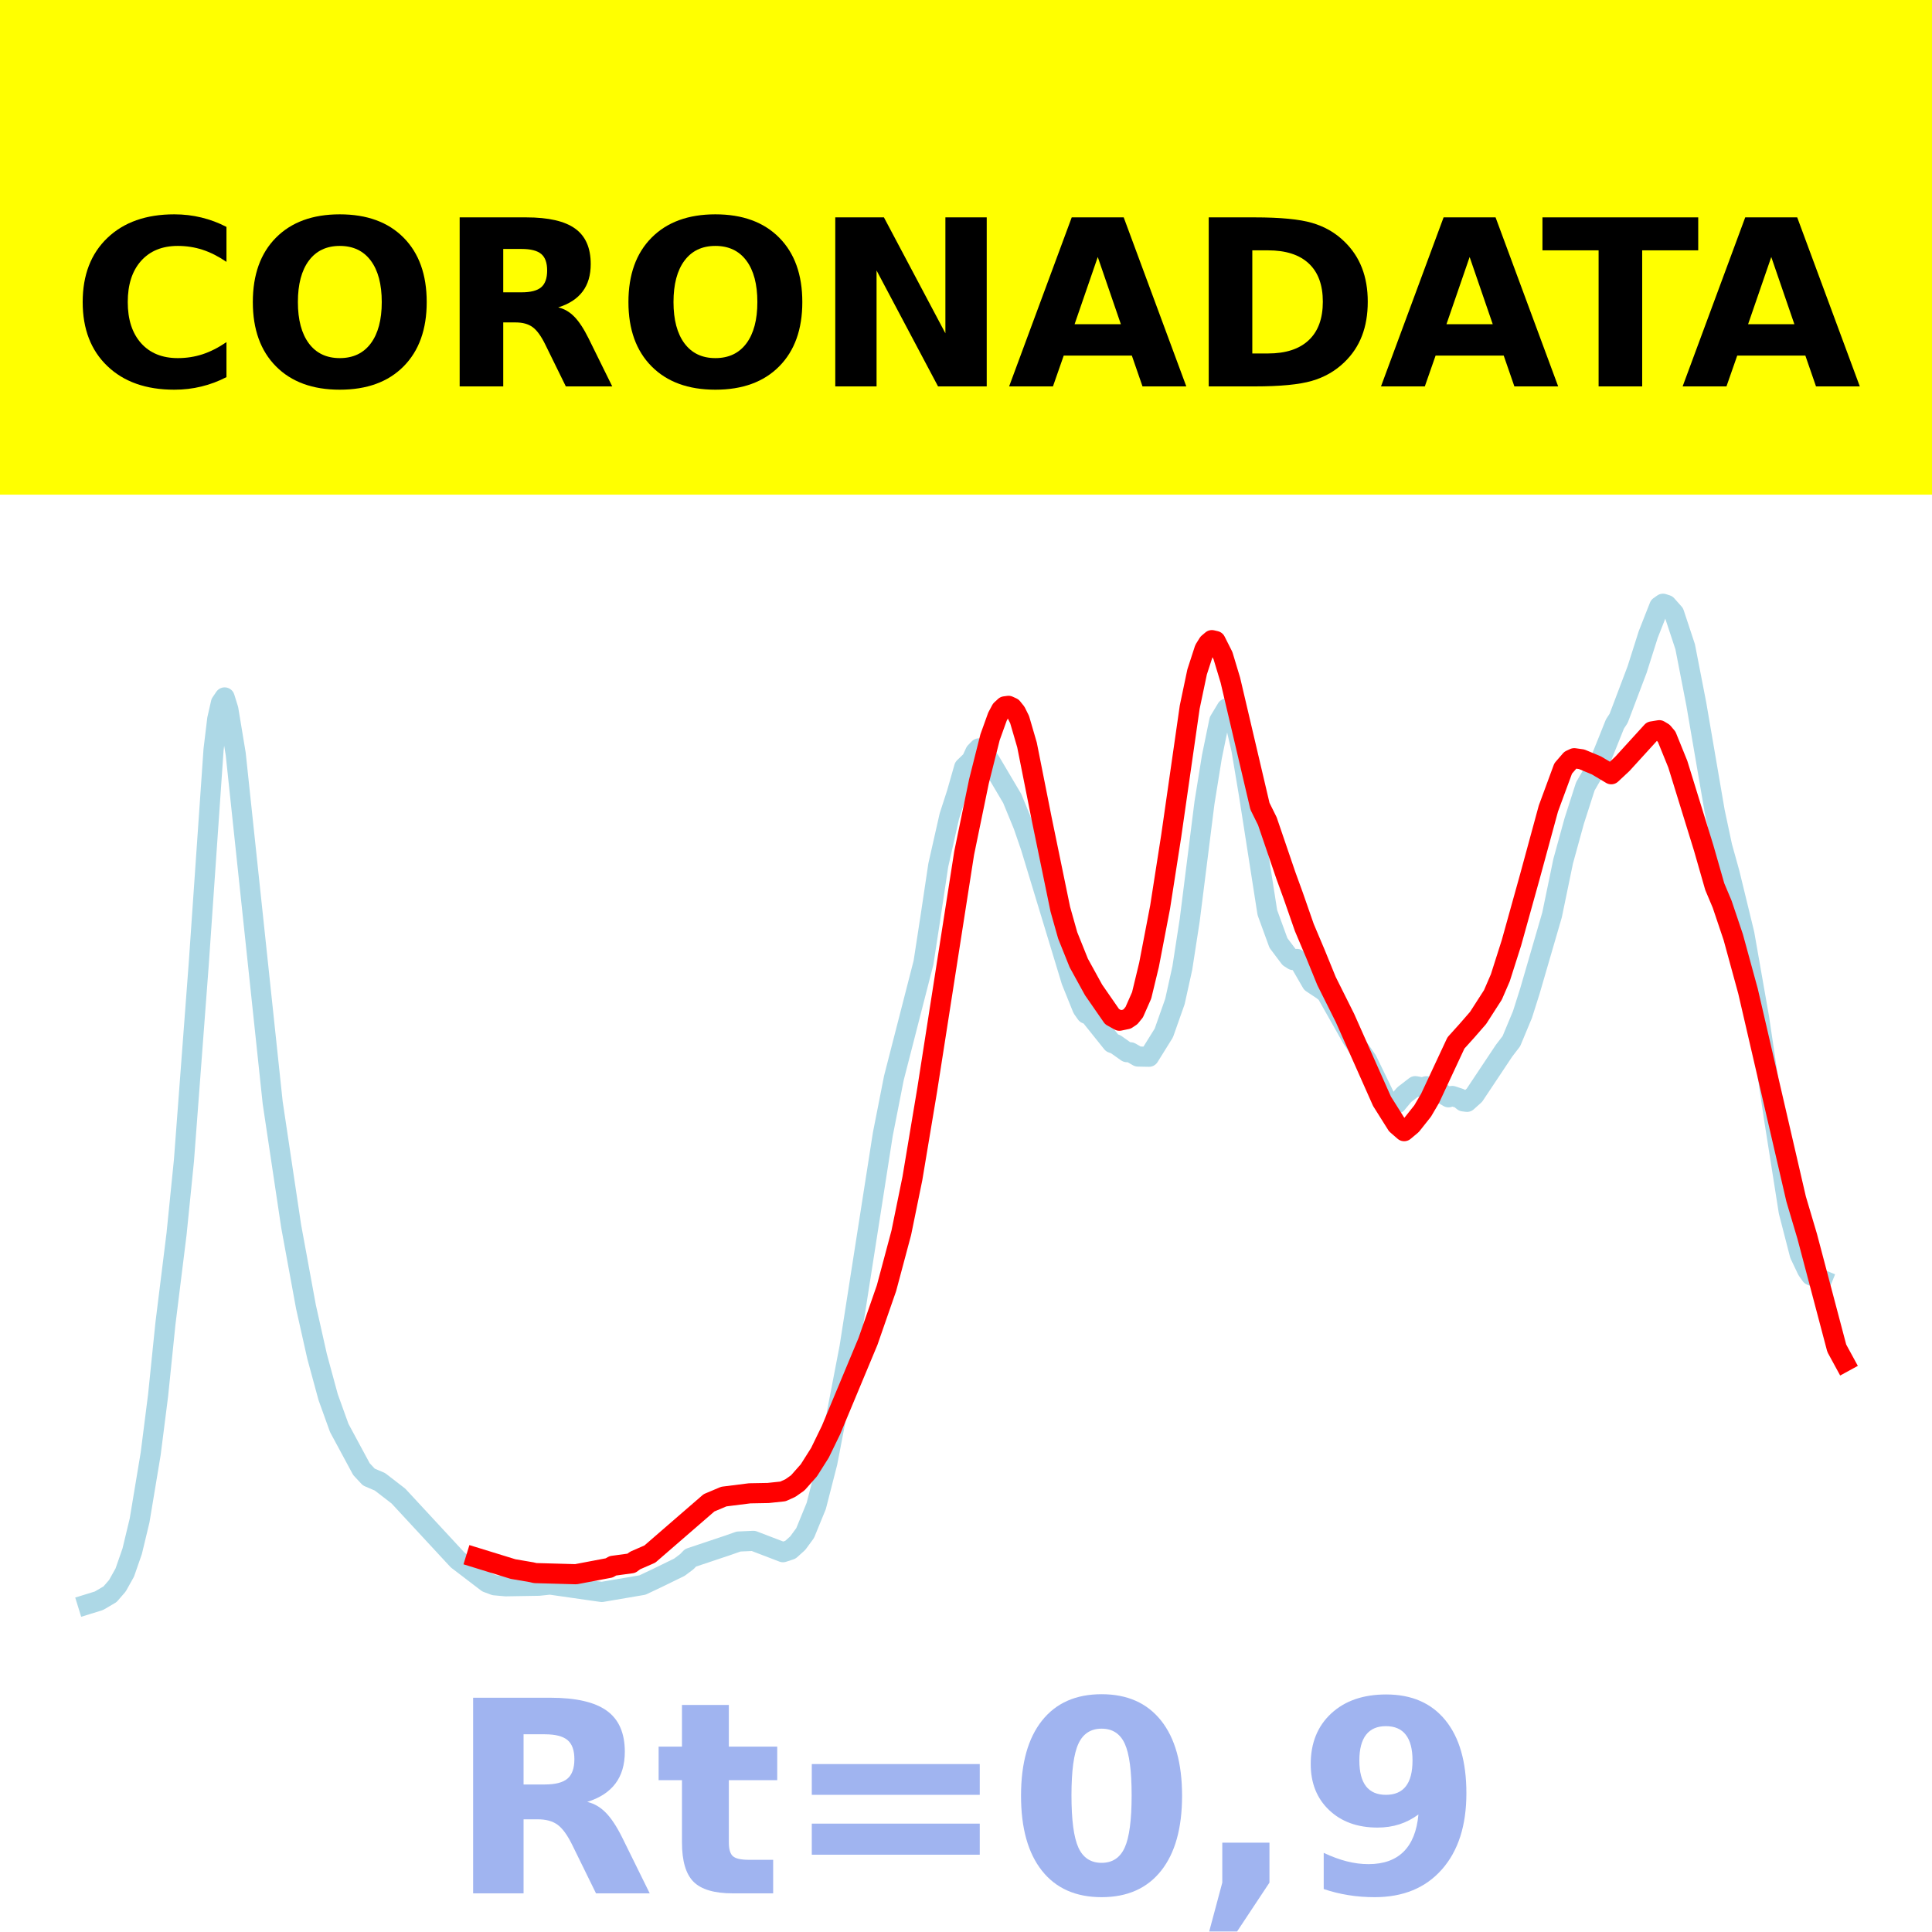
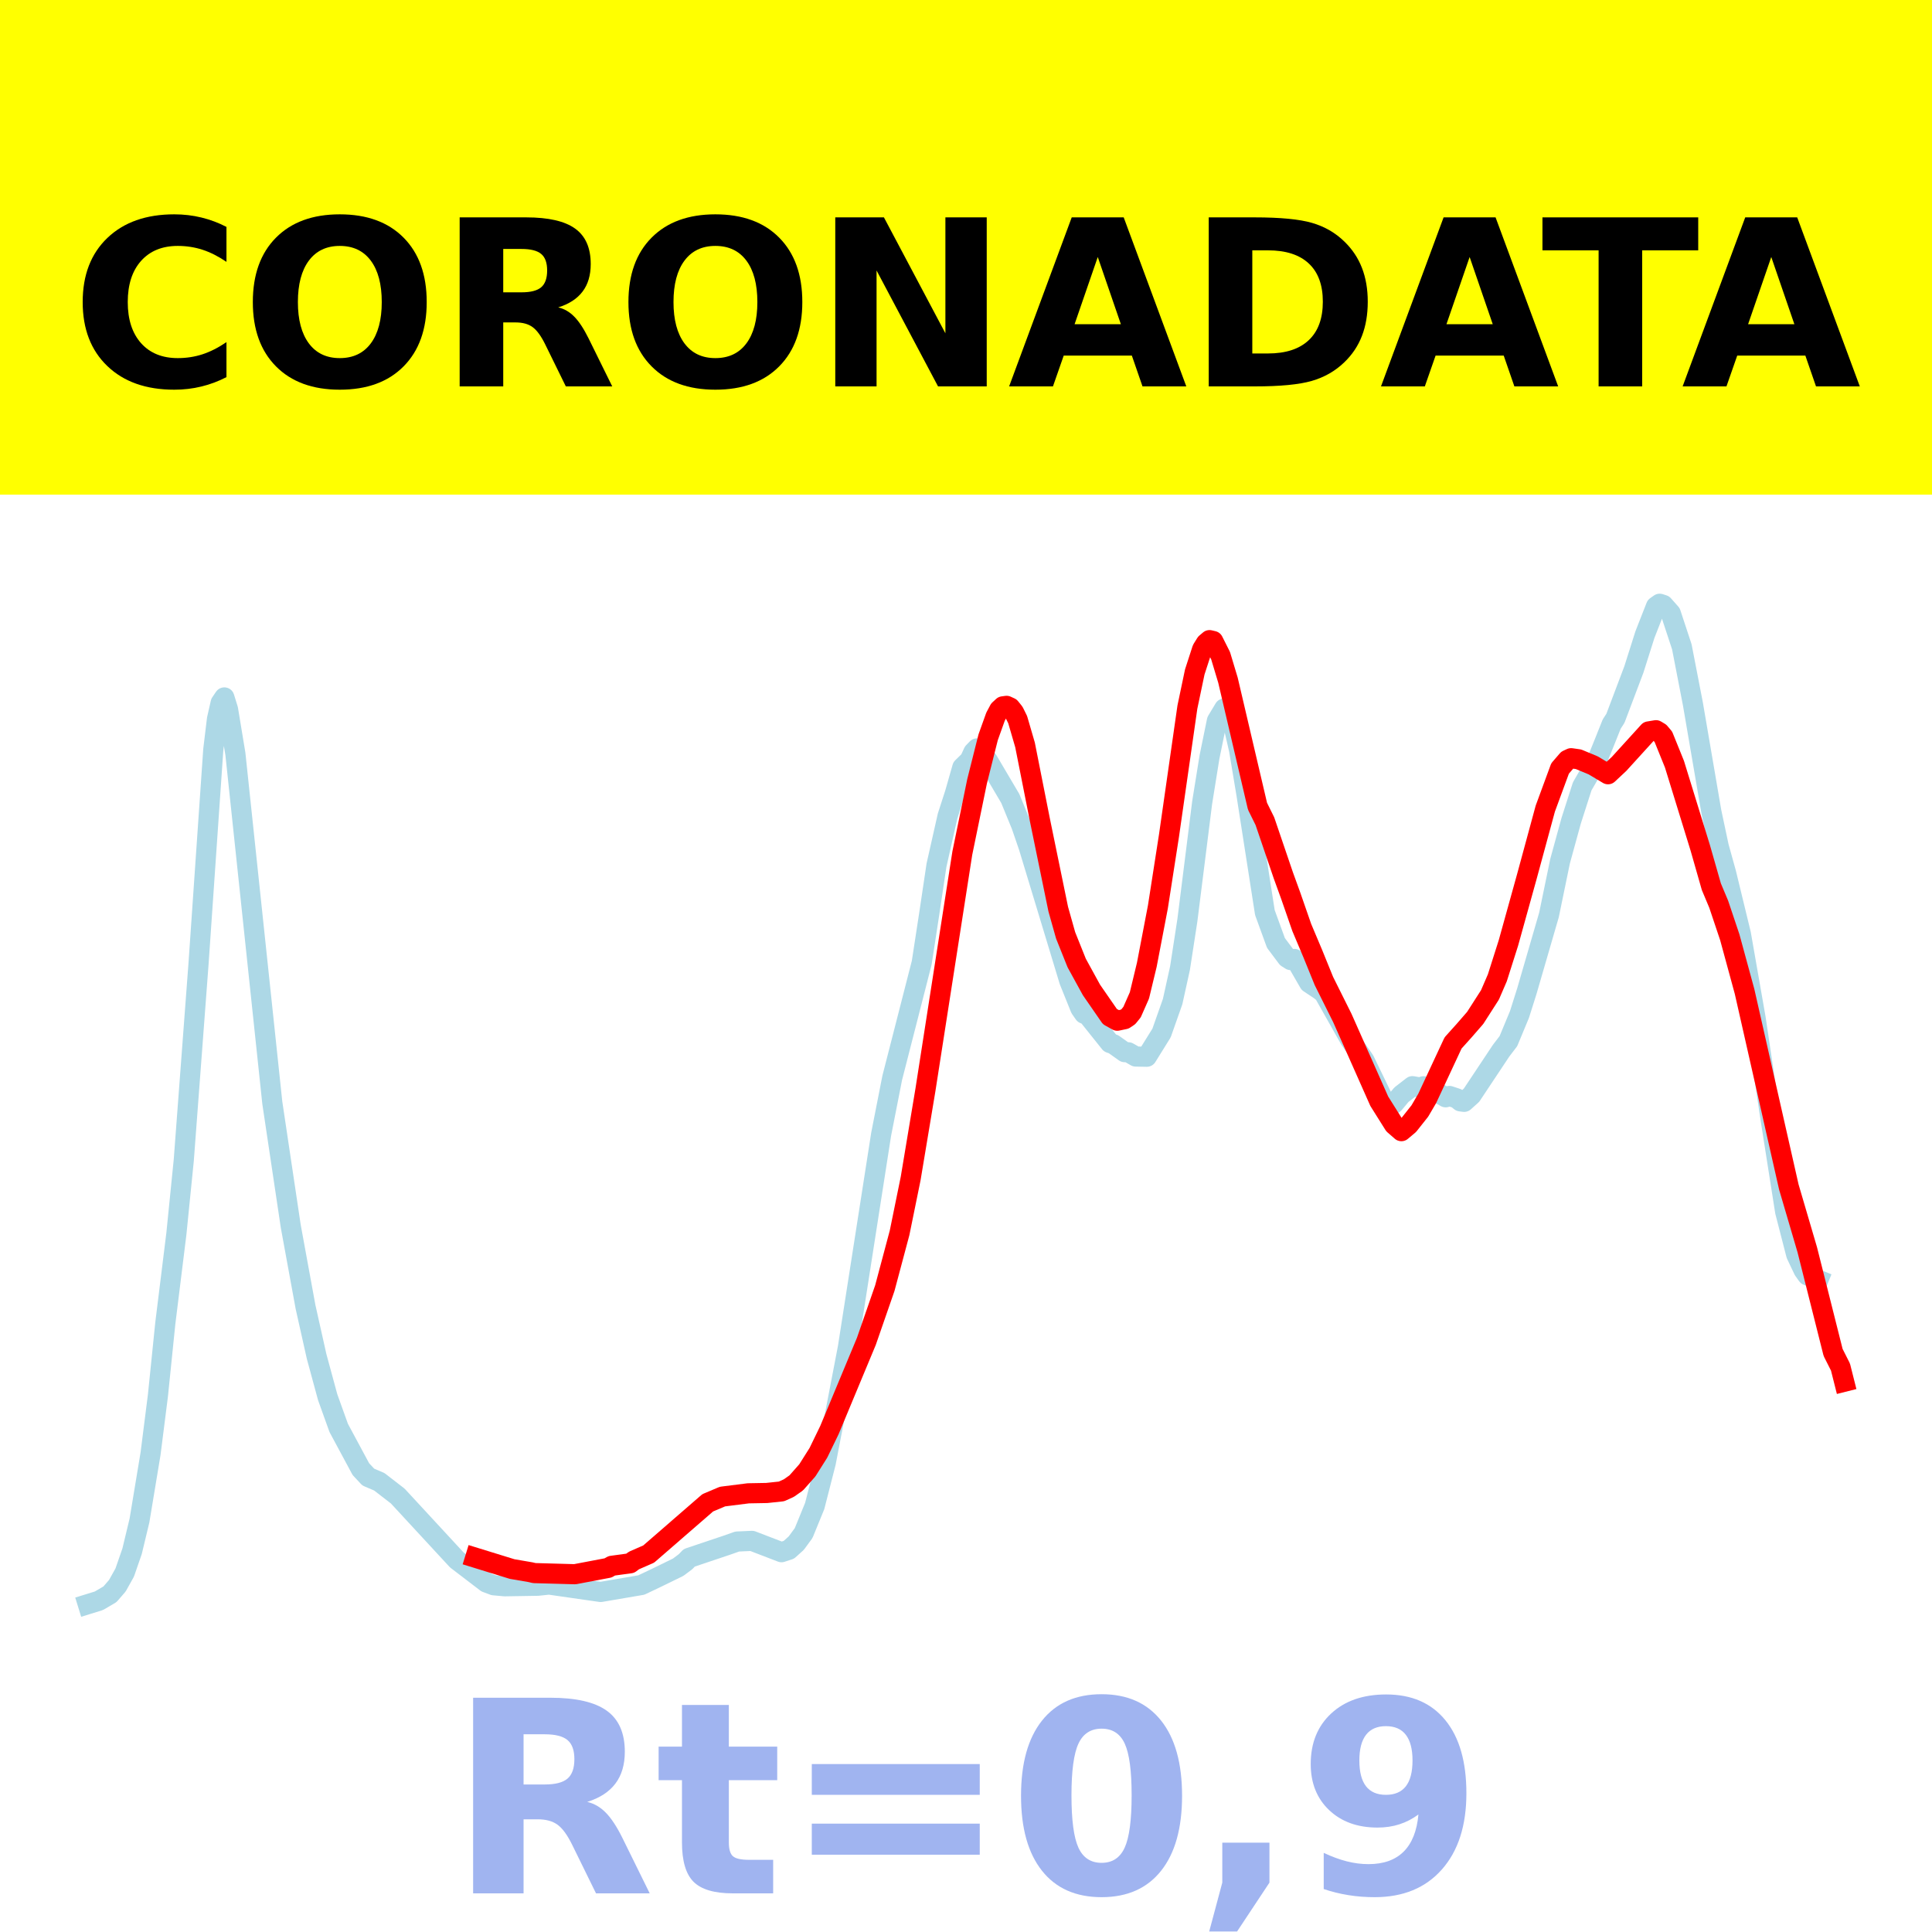
<svg xmlns="http://www.w3.org/2000/svg" xmlns:xlink="http://www.w3.org/1999/xlink" height="144pt" version="1.1" viewBox="0 0 144 144" width="144pt">
  <defs>
    <style type="text/css">*{stroke-linecap:butt;stroke-linejoin:round;}</style>
  </defs>
  <g id="figure_1">
    <g id="patch_1">
      <path d="M 0 144  L 144 144  L 144 0  L 0 0  z " style="fill:#ffffff;" />
    </g>
    <g id="axes_1">
      <g id="patch_2">
        <path d="M 0 144  L 144 144  L 144 0  L 0 0  z " style="fill:#ffffff;" />
      </g>
      <g id="line2d_1">
-         <path clip-path="url(#p58ace4141b)" d="M 6.545 119.568  L 7.372 119.312  L 8.199 118.828  L 8.75 118.192  L 9.301 117.206  L 9.853 115.618  L 10.404 113.327  L 11.231 108.351  L 11.782 104.013  L 12.333 98.63  L 13.16 91.958  L 13.711 86.488  L 14.813 71.848  L 15.916 55.883  L 16.191 53.602  L 16.467 52.388  L 16.743 51.982  L 17.018 52.868  L 17.569 56.199  L 20.325 82.192  L 21.703 91.403  L 22.806 97.411  L 23.633 101.098  L 24.459 104.137  L 25.286 106.433  L 26.94 109.5  L 27.491 110.091  L 28.318 110.444  L 29.696 111.507  L 34.105 116.268  L 36.31 117.951  L 36.861 118.157  L 37.688 118.232  L 40.168 118.191  L 40.995 118.103  L 44.027 118.538  L 44.854 118.655  L 47.885 118.139  L 48.988 117.617  L 50.641 116.81  L 51.192 116.397  L 51.468 116.11  L 54.224 115.187  L 55.051 114.897  L 56.153 114.847  L 58.358 115.692  L 58.909 115.511  L 59.46 115.016  L 60.011 114.265  L 60.838 112.245  L 61.665 109.02  L 63.319 100.422  L 65.799 84.545  L 66.626 80.343  L 68.831 71.755  L 69.382 68.172  L 69.933 64.49  L 70.76 60.831  L 71.311 59.129  L 71.862 57.2  L 72.413 56.663  L 72.689 56.063  L 72.965 55.78  L 73.24 55.95  L 73.791 56.719  L 75.445 59.515  L 76.272 61.526  L 76.823 63.129  L 79.855 73.116  L 80.681 75.163  L 80.957 75.556  L 81.233 75.672  L 82.886 77.735  L 83.162 77.834  L 83.989 78.421  L 84.264 78.432  L 84.815 78.748  L 85.642 78.764  L 86.744 76.992  L 87.571 74.651  L 88.122 72.158  L 88.674 68.583  L 89.776 59.825  L 90.327 56.408  L 90.878 53.722  L 91.43 52.807  L 91.705 52.986  L 91.981 53.496  L 92.532 55.887  L 93.083 59.188  L 94.461 68.017  L 95.288 70.283  L 96.115 71.384  L 96.39 71.558  L 96.666 71.476  L 96.942 71.833  L 97.768 73.26  L 98.595 73.81  L 98.871 74.036  L 100.8 77.449  L 101.902 79.04  L 103.28 81.881  L 103.832 82.29  L 104.107 82.256  L 104.658 81.594  L 105.485 80.956  L 106.036 81.054  L 106.312 80.963  L 106.588 80.991  L 107.966 81.787  L 108.241 81.686  L 108.792 81.867  L 109.068 82.09  L 109.344 82.125  L 109.895 81.63  L 112.1 78.32  L 112.651 77.599  L 113.478 75.612  L 114.029 73.872  L 115.682 68.188  L 116.509 64.19  L 117.336 61.183  L 118.163 58.61  L 119.265 56.703  L 119.816 55.342  L 120.367 53.964  L 120.643 53.543  L 122.021 49.903  L 122.848 47.297  L 123.675 45.194  L 123.95 45  L 124.226 45.088  L 124.777 45.708  L 125.604 48.21  L 126.431 52.467  L 127.809 60.501  L 128.36 63.092  L 128.911 65.074  L 130.013 69.604  L 131.116 75.892  L 132.218 83.311  L 133.321 90.307  L 134.147 93.51  L 134.699 94.669  L 134.974 95.055  L 135.801 95.392  L 135.801 95.392  " style="fill:none;stroke:#add8e6;stroke-linecap:square;stroke-width:1.5;" />
+         <path clip-path="url(#p7b8bac863e)" d="M 6.545 119.568  L 7.371 119.312  L 8.196 118.828  L 8.746 118.192  L 9.296 117.206  L 9.846 115.618  L 10.396 113.327  L 11.221 108.351  L 11.771 104.013  L 12.321 98.63  L 13.146 91.958  L 13.696 86.488  L 14.796 71.848  L 15.896 55.883  L 16.171 53.602  L 16.446 52.388  L 16.721 51.982  L 16.996 52.868  L 17.546 56.199  L 20.296 82.192  L 21.672 91.403  L 22.772 97.411  L 23.597 101.098  L 24.422 104.137  L 25.247 106.433  L 26.897 109.5  L 27.447 110.091  L 28.272 110.444  L 29.647 111.507  L 34.047 116.268  L 36.248 117.951  L 36.798 118.157  L 37.623 118.232  L 40.098 118.191  L 40.923 118.103  L 43.948 118.538  L 44.773 118.655  L 47.798 118.139  L 48.898 117.617  L 50.549 116.81  L 51.099 116.397  L 51.374 116.11  L 54.124 115.187  L 54.949 114.897  L 56.049 114.847  L 58.249 115.692  L 58.799 115.511  L 59.349 115.016  L 59.899 114.265  L 60.724 112.245  L 61.549 109.02  L 63.199 100.422  L 65.675 84.545  L 66.5 80.343  L 68.7 71.755  L 69.25 68.172  L 69.8 64.49  L 70.625 60.831  L 71.175 59.129  L 71.725 57.2  L 72.275 56.663  L 72.55 56.063  L 72.825 55.78  L 73.1 55.95  L 73.65 56.719  L 75.3 59.515  L 76.125 61.526  L 76.675 63.129  L 79.701 73.116  L 80.526 75.163  L 80.801 75.556  L 81.076 75.672  L 82.726 77.735  L 83.001 77.834  L 83.826 78.421  L 84.101 78.432  L 84.651 78.748  L 85.476 78.764  L 86.576 76.992  L 87.401 74.651  L 87.951 72.158  L 88.501 68.583  L 89.601 59.825  L 90.151 56.408  L 90.701 53.722  L 91.251 52.807  L 91.526 52.986  L 91.801 53.496  L 92.351 55.887  L 92.901 59.188  L 94.277 68.017  L 95.102 70.283  L 95.927 71.384  L 96.202 71.558  L 96.477 71.476  L 96.752 71.833  L 97.577 73.26  L 98.402 73.81  L 98.677 74.036  L 100.602 77.449  L 101.702 79.04  L 103.077 81.881  L 103.627 82.29  L 103.902 82.256  L 104.452 81.594  L 105.277 80.956  L 105.827 81.054  L 106.102 80.963  L 106.377 80.991  L 107.752 81.787  L 108.028 81.686  L 108.578 81.867  L 108.853 82.09  L 109.128 82.125  L 109.678 81.63  L 111.878 78.32  L 112.428 77.599  L 113.253 75.612  L 113.803 73.872  L 115.453 68.188  L 116.278 64.19  L 117.103 61.183  L 117.928 58.61  L 119.028 56.703  L 119.578 55.342  L 120.128 53.964  L 120.403 53.543  L 121.778 49.903  L 122.604 47.297  L 123.429 45.194  L 123.704 45  L 123.979 45.088  L 124.529 45.708  L 125.354 48.21  L 126.179 52.467  L 127.554 60.501  L 128.104 63.092  L 128.654 65.074  L 129.754 69.604  L 130.854 75.892  L 131.954 83.311  L 133.054 90.307  L 133.879 93.51  L 134.429 94.669  L 134.704 95.055  L 135.529 95.392  L 135.529 95.392  " style="fill:none;stroke:#add8e6;stroke-linecap:square;stroke-width:1.5;" />
      </g>
      <g id="line2d_2">
-         <path clip-path="url(#p58ace4141b)" d="M 35.483 116.099  L 38.239 116.948  L 39.617 117.184  L 39.893 117.249  L 42.924 117.333  L 45.405 116.863  L 45.68 116.706  L 47.058 116.518  L 47.334 116.312  L 48.436 115.831  L 52.846 112.011  L 53.948 111.546  L 55.878 111.303  L 57.256 111.278  L 58.358 111.161  L 58.909 110.912  L 59.46 110.524  L 60.287 109.591  L 61.114 108.283  L 61.941 106.582  L 64.697 99.976  L 66.075 96.009  L 67.177 91.885  L 68.004 87.838  L 69.106 81.24  L 71.862 63.589  L 72.965 58.238  L 73.791 54.955  L 74.343 53.419  L 74.618 52.902  L 74.894 52.647  L 75.169 52.61  L 75.445 52.736  L 75.721 53.079  L 75.996 53.634  L 76.547 55.522  L 77.65 61.074  L 79.028 67.762  L 79.579 69.718  L 80.406 71.778  L 81.508 73.783  L 82.886 75.772  L 83.437 76.078  L 83.989 75.962  L 84.264 75.777  L 84.54 75.439  L 85.091 74.192  L 85.642 71.911  L 86.469 67.605  L 87.296 62.306  L 88.674 52.704  L 89.225 50.084  L 89.776 48.388  L 90.052 47.944  L 90.327 47.712  L 90.603 47.777  L 91.154 48.869  L 91.705 50.698  L 93.91 60.093  L 94.461 61.205  L 95.839 65.245  L 96.39 66.76  L 97.217 69.134  L 98.044 71.091  L 98.871 73.12  L 100.249 75.879  L 103.005 82.079  L 104.107 83.831  L 104.658 84.31  L 105.21 83.848  L 106.036 82.806  L 106.588 81.867  L 108.517 77.736  L 109.344 76.818  L 110.17 75.869  L 111.273 74.154  L 111.824 72.881  L 112.651 70.284  L 114.029 65.333  L 115.407 60.267  L 116.509 57.278  L 117.06 56.64  L 117.336 56.512  L 117.887 56.591  L 118.989 57.049  L 120.092 57.708  L 120.919 56.936  L 123.123 54.517  L 123.675 54.426  L 123.95 54.592  L 124.226 54.919  L 125.053 56.956  L 126.982 63.202  L 127.809 66.088  L 128.36 67.396  L 129.187 69.852  L 130.289 73.885  L 133.872 89.367  L 134.699 92.152  L 136.903 100.492  L 137.455 101.505  L 137.455 101.505  " style="fill:none;stroke:#ff0000;stroke-linecap:square;stroke-width:1.5;" />
+         <path clip-path="url(#p7b8bac863e)" d="M 35.422 116.099  L 38.173 116.948  L 39.548 117.184  L 39.823 117.249  L 42.848 117.333  L 45.323 116.863  L 45.598 116.706  L 46.973 116.518  L 47.248 116.312  L 48.348 115.831  L 52.749 112.011  L 53.849 111.546  L 55.774 111.303  L 57.149 111.278  L 58.249 111.161  L 58.799 110.912  L 59.349 110.524  L 60.174 109.591  L 60.999 108.283  L 61.824 106.582  L 64.574 99.976  L 65.95 96.009  L 67.05 91.885  L 67.875 87.838  L 68.975 81.24  L 71.725 63.589  L 72.825 58.238  L 73.65 54.955  L 74.2 53.419  L 74.475 52.902  L 74.75 52.647  L 75.025 52.61  L 75.3 52.736  L 75.575 53.079  L 75.85 53.634  L 76.4 55.522  L 77.5 61.074  L 78.875 67.762  L 79.426 69.718  L 80.251 71.778  L 81.351 73.783  L 82.726 75.772  L 83.276 76.078  L 83.826 75.962  L 84.101 75.777  L 84.376 75.439  L 84.926 74.192  L 85.476 71.911  L 86.301 67.605  L 87.126 62.306  L 88.501 52.704  L 89.051 50.084  L 89.601 48.388  L 89.876 47.944  L 90.151 47.712  L 90.426 47.777  L 90.976 48.869  L 91.526 50.698  L 93.727 60.093  L 94.277 61.205  L 95.652 65.245  L 96.202 66.76  L 97.027 69.134  L 97.852 71.091  L 98.677 73.12  L 100.052 75.879  L 102.802 82.079  L 103.902 83.831  L 104.452 84.31  L 105.002 83.848  L 105.827 82.806  L 106.377 81.867  L 108.303 77.736  L 109.128 76.818  L 109.953 75.869  L 111.053 74.154  L 111.603 72.881  L 112.428 70.284  L 113.803 65.333  L 115.178 60.267  L 116.278 57.278  L 116.828 56.64  L 117.103 56.512  L 117.653 56.591  L 118.753 57.049  L 119.853 57.708  L 120.678 56.936  L 122.879 54.517  L 123.429 54.426  L 123.704 54.592  L 123.979 54.919  L 124.804 56.956  L 126.729 63.202  L 127.554 66.09  L 128.104 67.4  L 128.929 69.861  L 130.029 73.899  L 133.329 88.47  L 134.704 93.15  L 136.629 100.803  L 137.18 101.896  L 137.455 102.988  L 137.455 102.988  " style="fill:none;stroke:#ff0000;stroke-linecap:square;stroke-width:1.5;" />
      </g>
      <g id="patch_3">
        <path d="M 0 144  L 0 0  " style="fill:none;stroke:#ffffff;stroke-linecap:square;stroke-linejoin:miter;stroke-width:0.8;" />
      </g>
      <g id="patch_4">
        <path d="M 144 144  L 144 0  " style="fill:none;stroke:#ffffff;stroke-linecap:square;stroke-linejoin:miter;stroke-width:0.8;" />
      </g>
      <g id="patch_5">
        <path d="M 0 144  L 144 144  " style="fill:none;stroke:#ffffff;stroke-linecap:square;stroke-linejoin:miter;stroke-width:0.8;" />
      </g>
      <g id="patch_6">
        <path d="M 0 0  L 144 0  " style="fill:none;stroke:#ffffff;stroke-linecap:square;stroke-linejoin:miter;stroke-width:0.8;" />
      </g>
    </g>
    <g id="text_1">
      <g id="patch_7">
        <path d="M -64.848 36.368  L 208.848 36.368  L 208.848 -7.654  L -64.848 -7.654  z " style="fill:#ffff00;stroke:#ffff00;stroke-linejoin:miter;" />
      </g>
      <g transform="translate(72 9.45018)scale(0.1728 -0.1728)" />
      <g transform="translate(-60.87375 28.8)scale(0.1728 -0.1728)">
        <defs>
          <path id="DejaVuSans-Bold-32" />
          <path d="M 67 4  Q 61.812 1.312 56.203 -0.047  Q 50.594 -1.422 44.484 -1.422  Q 26.266 -1.422 15.625 8.766  Q 4.984 18.953 4.984 36.375  Q 4.984 53.859 15.625 64.031  Q 26.266 74.219 44.484 74.219  Q 50.594 74.219 56.203 72.844  Q 61.812 71.484 67 68.797  L 67 53.719  Q 61.766 57.281 56.688 58.938  Q 51.609 60.594 46 60.594  Q 35.938 60.594 30.172 54.141  Q 24.422 47.703 24.422 36.375  Q 24.422 25.094 30.172 18.641  Q 35.938 12.203 46 12.203  Q 51.609 12.203 56.688 13.859  Q 61.766 15.531 67 19.094  z " id="DejaVuSans-Bold-67" />
          <path d="M 42.484 60.594  Q 33.891 60.594 29.156 54.25  Q 24.422 47.906 24.422 36.375  Q 24.422 24.906 29.156 18.547  Q 33.891 12.203 42.484 12.203  Q 51.125 12.203 55.859 18.547  Q 60.594 24.906 60.594 36.375  Q 60.594 47.906 55.859 54.25  Q 51.125 60.594 42.484 60.594  z M 42.484 74.219  Q 60.062 74.219 70.016 64.156  Q 79.984 54.109 79.984 36.375  Q 79.984 18.703 70.016 8.641  Q 60.062 -1.422 42.484 -1.422  Q 24.953 -1.422 14.969 8.641  Q 4.984 18.703 4.984 36.375  Q 4.984 54.109 14.969 64.156  Q 24.953 74.219 42.484 74.219  z " id="DejaVuSans-Bold-79" />
          <path d="M 35.891 40.578  Q 41.797 40.578 44.359 42.766  Q 46.922 44.969 46.922 50  Q 46.922 54.984 44.359 57.125  Q 41.797 59.281 35.891 59.281  L 27.984 59.281  L 27.984 40.578  z M 27.984 27.594  L 27.984 0  L 9.188 0  L 9.188 72.906  L 37.891 72.906  Q 52.297 72.906 59 68.062  Q 65.719 63.234 65.719 52.781  Q 65.719 45.562 62.219 40.922  Q 58.734 36.281 51.703 34.078  Q 55.562 33.203 58.609 30.094  Q 61.672 27 64.797 20.703  L 75 0  L 54.984 0  L 46.094 18.109  Q 43.406 23.578 40.641 25.578  Q 37.891 27.594 33.297 27.594  z " id="DejaVuSans-Bold-82" />
          <path d="M 9.188 72.906  L 30.172 72.906  L 56.688 22.906  L 56.688 72.906  L 74.516 72.906  L 74.516 0  L 53.516 0  L 27 50  L 27 0  L 9.188 0  z " id="DejaVuSans-Bold-78" />
          <path d="M 53.422 13.281  L 24.031 13.281  L 19.391 0  L 0.484 0  L 27.484 72.906  L 49.906 72.906  L 76.906 0  L 58.016 0  z M 28.719 26.812  L 48.688 26.812  L 38.719 55.812  z " id="DejaVuSans-Bold-65" />
          <path d="M 27.984 58.688  L 27.984 14.203  L 34.719 14.203  Q 46.234 14.203 52.312 19.922  Q 58.406 25.641 58.406 36.531  Q 58.406 47.359 52.344 53.016  Q 46.297 58.688 34.719 58.688  z M 9.188 72.906  L 29 72.906  Q 45.609 72.906 53.734 70.531  Q 61.859 68.172 67.672 62.5  Q 72.797 57.562 75.281 51.109  Q 77.781 44.672 77.781 36.531  Q 77.781 28.266 75.281 21.797  Q 72.797 15.328 67.672 10.406  Q 61.812 4.734 53.609 2.359  Q 45.406 0 29 0  L 9.188 0  z " id="DejaVuSans-Bold-68" />
          <path d="M 0.484 72.906  L 67.672 72.906  L 67.672 58.688  L 43.5 58.688  L 43.5 0  L 24.703 0  L 24.703 58.688  L 0.484 58.688  z " id="DejaVuSans-Bold-84" />
        </defs>
        <use xlink:href="#DejaVuSans-Bold-32" />
        <use x="34.814" xlink:href="#DejaVuSans-Bold-32" />
        <use x="69.629" xlink:href="#DejaVuSans-Bold-32" />
        <use x="104.443" xlink:href="#DejaVuSans-Bold-32" />
        <use x="139.258" xlink:href="#DejaVuSans-Bold-32" />
        <use x="174.072" xlink:href="#DejaVuSans-Bold-32" />
        <use x="208.887" xlink:href="#DejaVuSans-Bold-32" />
        <use x="243.701" xlink:href="#DejaVuSans-Bold-32" />
        <use x="278.516" xlink:href="#DejaVuSans-Bold-32" />
        <use x="313.33" xlink:href="#DejaVuSans-Bold-32" />
        <use x="348.145" xlink:href="#DejaVuSans-Bold-32" />
        <use x="382.959" xlink:href="#DejaVuSans-Bold-67" />
        <use x="456.348" xlink:href="#DejaVuSans-Bold-79" />
        <use x="541.357" xlink:href="#DejaVuSans-Bold-82" />
        <use x="618.359" xlink:href="#DejaVuSans-Bold-79" />
        <use x="703.369" xlink:href="#DejaVuSans-Bold-78" />
        <use x="787.061" xlink:href="#DejaVuSans-Bold-65" />
        <use x="864.453" xlink:href="#DejaVuSans-Bold-68" />
        <use x="947.461" xlink:href="#DejaVuSans-Bold-65" />
        <use x="1017.104" xlink:href="#DejaVuSans-Bold-84" />
        <use x="1077.566" xlink:href="#DejaVuSans-Bold-65" />
        <use x="1154.959" xlink:href="#DejaVuSans-Bold-32" />
        <use x="1189.773" xlink:href="#DejaVuSans-Bold-32" />
        <use x="1224.588" xlink:href="#DejaVuSans-Bold-32" />
        <use x="1259.402" xlink:href="#DejaVuSans-Bold-32" />
        <use x="1294.217" xlink:href="#DejaVuSans-Bold-32" />
        <use x="1329.031" xlink:href="#DejaVuSans-Bold-32" />
        <use x="1363.846" xlink:href="#DejaVuSans-Bold-32" />
        <use x="1398.66" xlink:href="#DejaVuSans-Bold-32" />
        <use x="1433.475" xlink:href="#DejaVuSans-Bold-32" />
        <use x="1468.289" xlink:href="#DejaVuSans-Bold-32" />
        <use x="1503.104" xlink:href="#DejaVuSans-Bold-32" />
      </g>
    </g>
    <g id="text_2">
      <g style="fill:#4169e1;opacity:0.5;" transform="translate(33.42656 141.12)scale(0.2 -0.2)">
        <defs>
          <path d="M 27.484 70.219  L 27.484 54.688  L 45.516 54.688  L 45.516 42.188  L 27.484 42.188  L 27.484 19  Q 27.484 15.188 29 13.844  Q 30.516 12.5 35.016 12.5  L 44 12.5  L 44 0  L 29 0  Q 18.656 0 14.328 4.312  Q 10.016 8.641 10.016 19  L 10.016 42.188  L 1.312 42.188  L 1.312 54.688  L 10.016 54.688  L 10.016 70.219  z " id="DejaVuSans-Bold-116" />
          <path d="M 10.594 48.188  L 73.188 48.188  L 73.188 36.719  L 10.594 36.719  z M 10.594 25.984  L 73.188 25.984  L 73.188 14.406  L 10.594 14.406  z " id="DejaVuSans-Bold-61" />
          <path d="M 46 36.531  Q 46 50.203 43.438 55.781  Q 40.875 61.375 34.812 61.375  Q 28.766 61.375 26.172 55.781  Q 23.578 50.203 23.578 36.531  Q 23.578 22.703 26.172 17.031  Q 28.766 11.375 34.812 11.375  Q 40.828 11.375 43.406 17.031  Q 46 22.703 46 36.531  z M 64.797 36.375  Q 64.797 18.266 56.984 8.422  Q 49.172 -1.422 34.812 -1.422  Q 20.406 -1.422 12.594 8.422  Q 4.781 18.266 4.781 36.375  Q 4.781 54.547 12.594 64.375  Q 20.406 74.219 34.812 74.219  Q 49.172 74.219 56.984 64.375  Q 64.797 54.547 64.797 36.375  z " id="DejaVuSans-Bold-48" />
          <path d="M 10.203 18.891  L 27.781 18.891  L 27.781 4  L 15.719 -14.203  L 5.328 -14.203  L 10.203 4  z " id="DejaVuSans-Bold-44" />
          <path d="M 10.016 1.609  L 10.016 15.094  Q 14.5 12.984 18.594 11.938  Q 22.703 10.891 26.703 10.891  Q 35.109 10.891 39.797 15.547  Q 44.484 20.219 45.312 29.391  Q 42 26.953 38.234 25.734  Q 34.469 24.516 30.078 24.516  Q 18.891 24.516 12.031 31.031  Q 5.172 37.547 5.172 48.188  Q 5.172 59.969 12.812 67.047  Q 20.453 74.125 33.297 74.125  Q 47.562 74.125 55.375 64.5  Q 63.188 54.891 63.188 37.312  Q 63.188 19.234 54.047 8.906  Q 44.922 -1.422 29 -1.422  Q 23.875 -1.422 19.188 -0.656  Q 14.5 0.094 10.016 1.609  z M 33.203 36.719  Q 38.141 36.719 40.625 39.906  Q 43.109 43.109 43.109 49.516  Q 43.109 55.859 40.625 59.078  Q 38.141 62.312 33.203 62.312  Q 28.266 62.312 25.781 59.078  Q 23.297 55.859 23.297 49.516  Q 23.297 43.109 25.781 39.906  Q 28.266 36.719 33.203 36.719  z " id="DejaVuSans-Bold-57" />
        </defs>
        <use xlink:href="#DejaVuSans-Bold-82" />
        <use x="77.002" xlink:href="#DejaVuSans-Bold-116" />
        <use x="124.805" xlink:href="#DejaVuSans-Bold-61" />
        <use x="208.594" xlink:href="#DejaVuSans-Bold-48" />
        <use x="278.174" xlink:href="#DejaVuSans-Bold-44" />
        <use x="316.162" xlink:href="#DejaVuSans-Bold-57" />
      </g>
    </g>
  </g>
  <defs>
-     <clipPath id="p58ace4141b">
+     <clipPath id="p7b8bac863e">
      <rect height="144" width="144" x="0" y="0" />
    </clipPath>
  </defs>
</svg>
